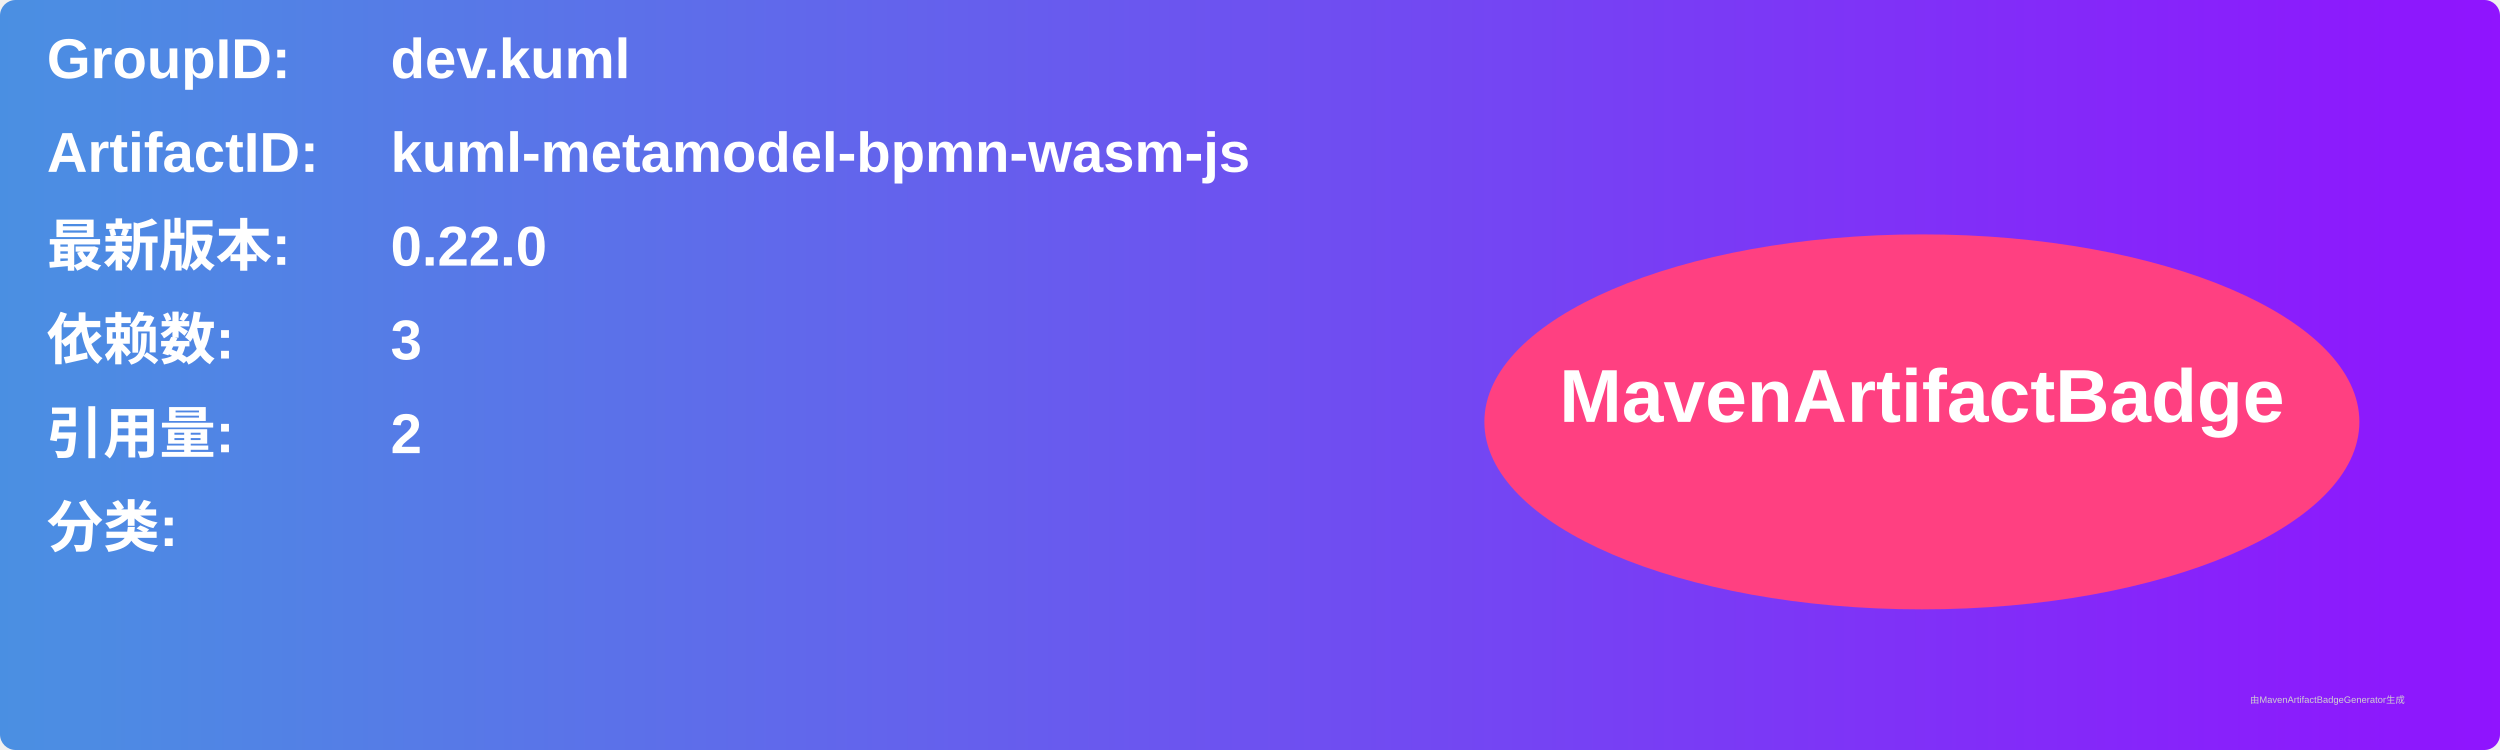
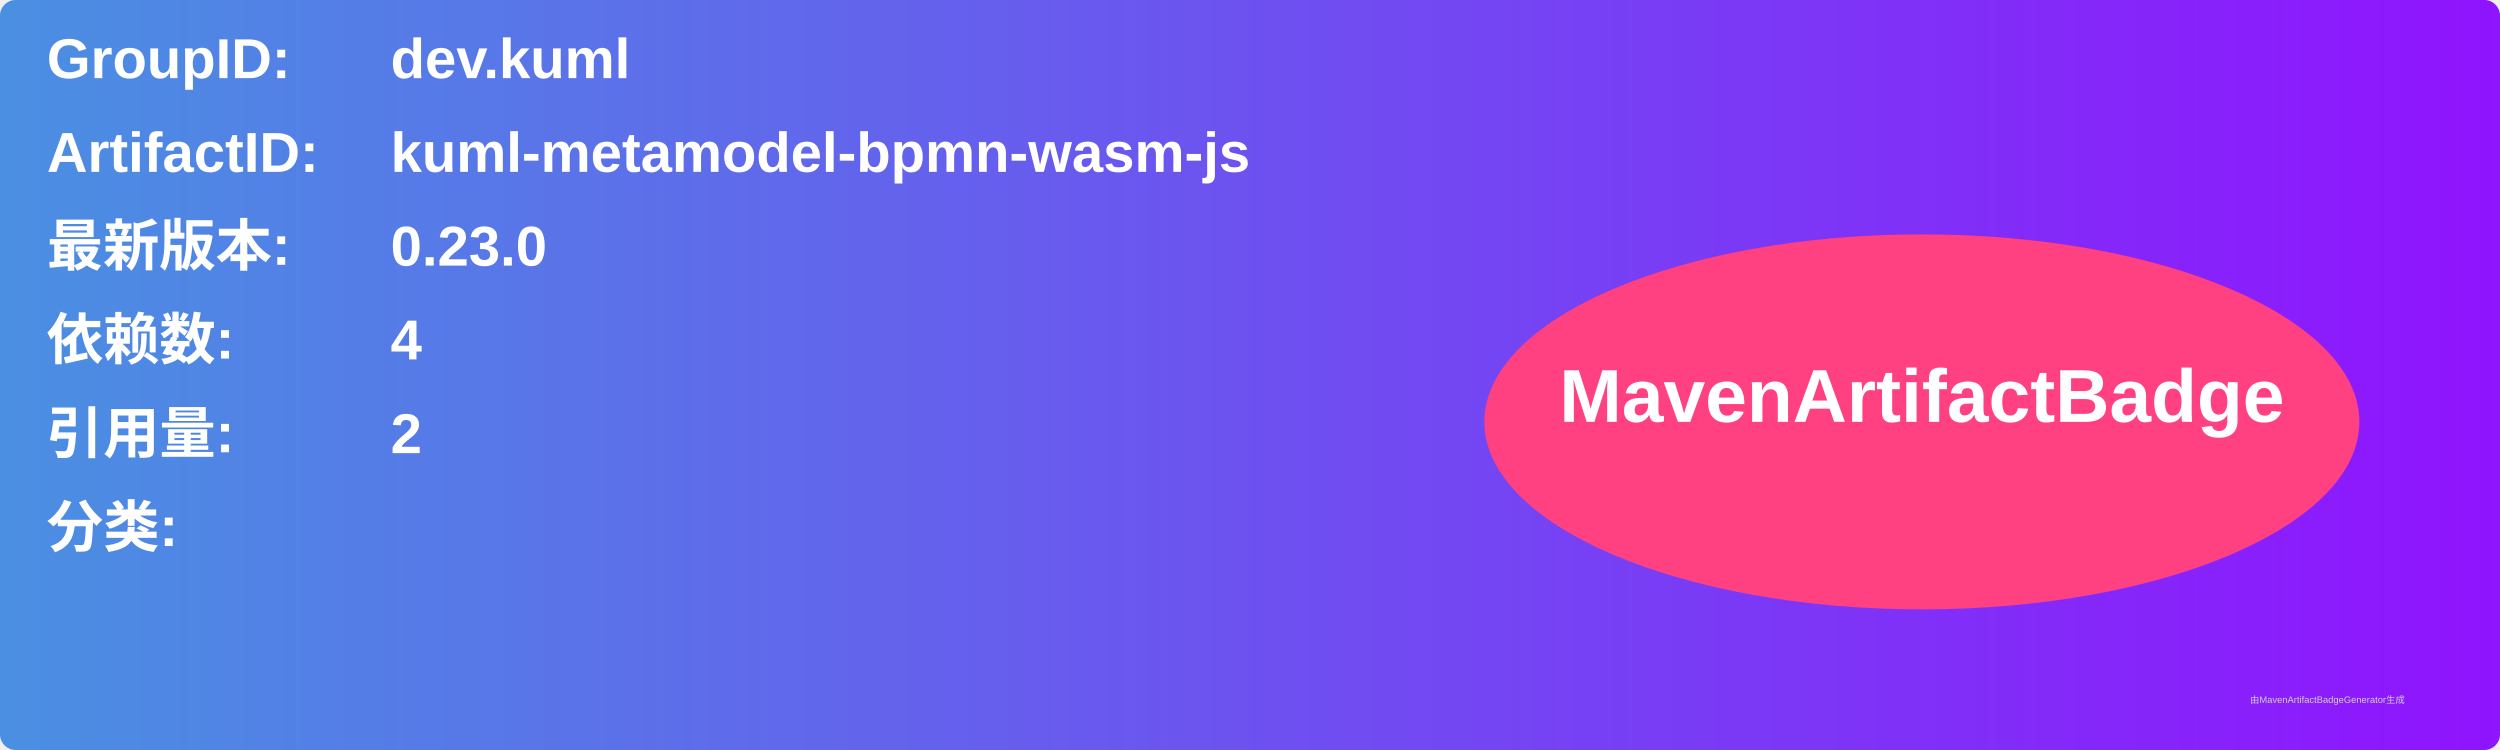
<svg xmlns="http://www.w3.org/2000/svg" width="800" height="240" viewBox="0 0 800 240">
  <linearGradient id="grad" x1="0%" y1="0%" x2="100%" y2="0%">
    <stop offset="0%" stop-color="#4a90e2" />
    <stop offset="100%" stop-color="#9013fe" />
  </linearGradient>
  <rect width="100%" height="100%" rx="5" ry="5" fill="url(#grad)" />
  <g transform="translate(15, 15)">
    <text x="0" y="10" font-family="Arial" font-size="18" fill="white" font-weight="bold" width="260">GroupID:</text>
    <text x="110" y="10" font-family="Arial" font-size="18" fill="white" font-weight="bold" width="460">dev.kuml</text>
    <text x="0" y="40" font-family="Arial" font-size="18" fill="white" font-weight="bold" width="260">ArtifactID:</text>
    <text x="110" y="40" font-family="Arial" font-size="18" fill="white" font-weight="bold" width="460">kuml-metamodel-bpmn-wasm-js</text>
    <text x="0" y="70" font-family="Arial" font-size="18" fill="white" font-weight="bold">最新版本:</text>
    <text x="110" y="70" font-family="Arial" font-size="18" fill="white" font-weight="bold">
-       <tspan font-weight="bold">0.22.0</tspan>
+       <tspan font-weight="bold">0.23.0</tspan>
    </text>
    <text x="0" y="100" font-family="Arial" font-size="18" fill="white" font-weight="bold">依赖数: </text>
    <text x="110" y="100" font-family="Arial" font-size="18" fill="white">
-       <tspan font-weight="bold">3</tspan>
+       <tspan font-weight="bold">4</tspan>
    </text>
    <text x="0" y="130" font-family="Arial" font-size="18" fill="white" font-weight="bold">引用量: </text>
    <text x="110" y="130" font-family="Arial" font-size="18" fill="white">
      <tspan font-weight="bold">2</tspan>
    </text>
    <text x="0" y="160" font-family="Arial" font-size="18" fill="white" font-weight="bold">分类:</text>
    <text x="10" y="190" font-family="Arial" font-size="10" fill="white">
      <tspan font-weight="bold" />
    </text>
    <ellipse cx="600" cy="120" rx="140" ry="60" fill="#ff4081" />
    <text x="600" y="120" text-anchor="middle" font-family="Arial" font-size="24" fill="white" font-weight="bold">MavenArtifactBadge</text>
  </g>
  <text x="720" y="225" font-family="Arial" font-size="3" fill="#d0d0d0">由MavenArtifactBadgeGenerator生成</text>
</svg>
